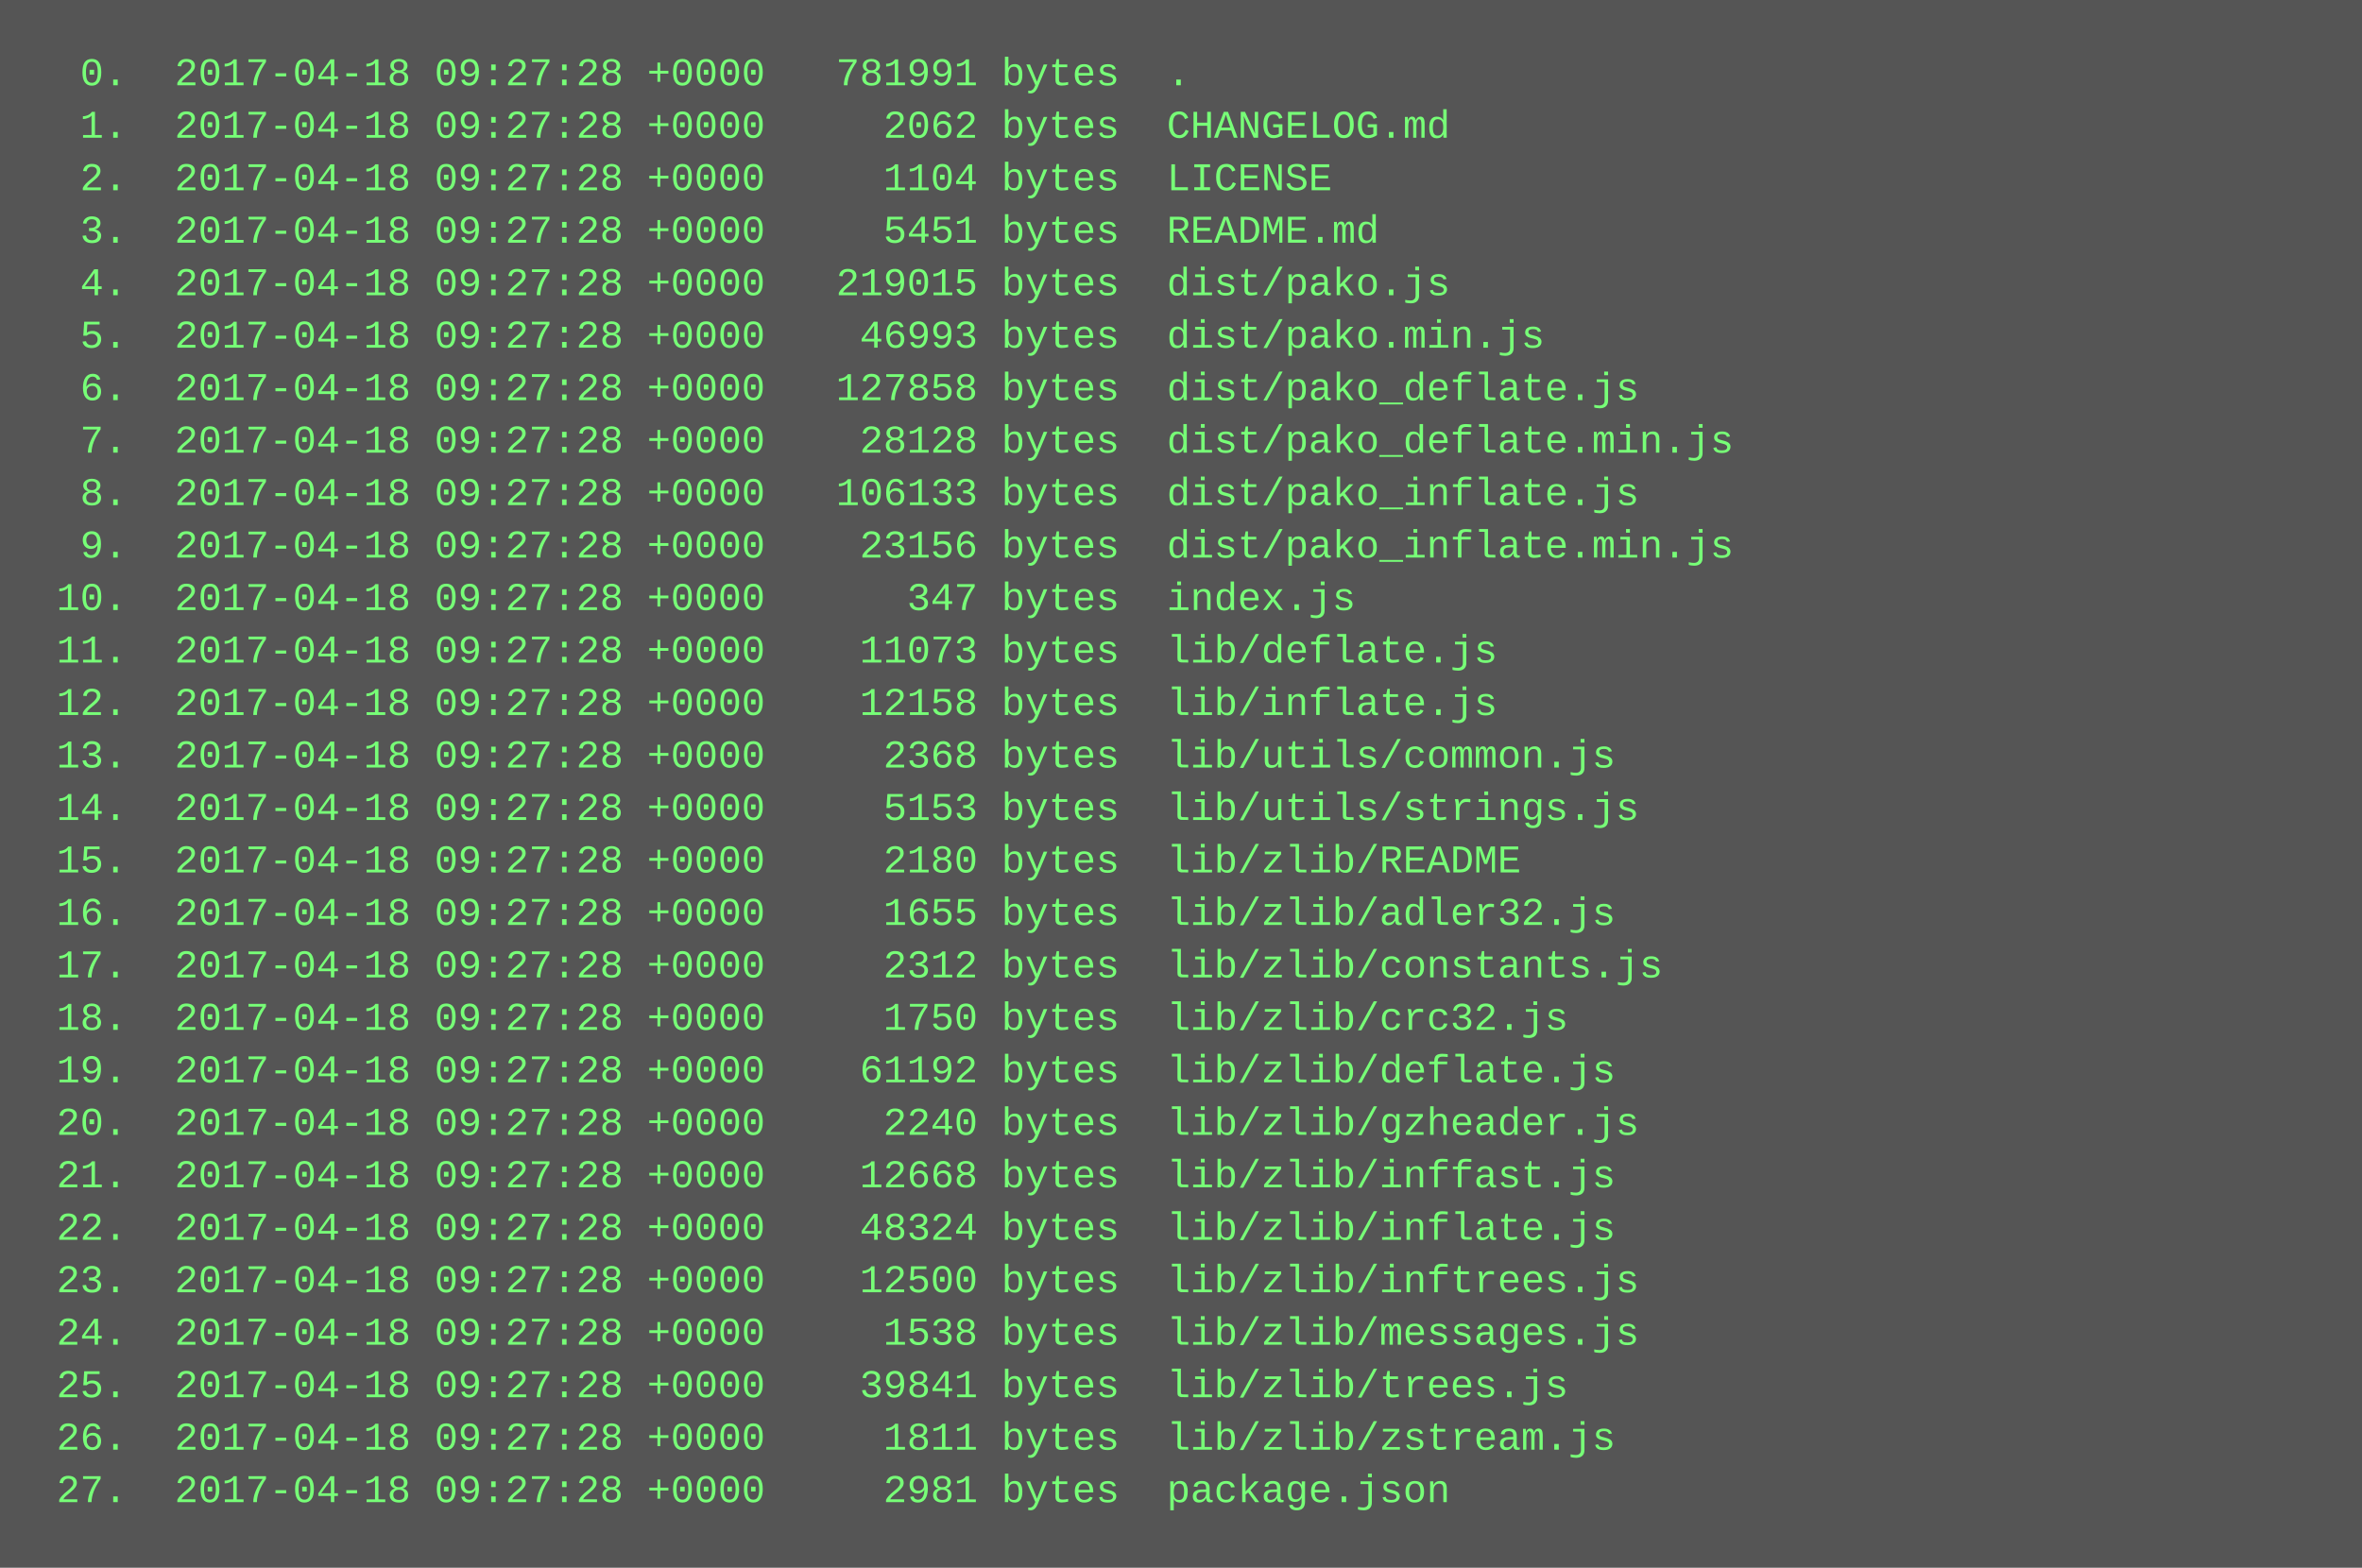
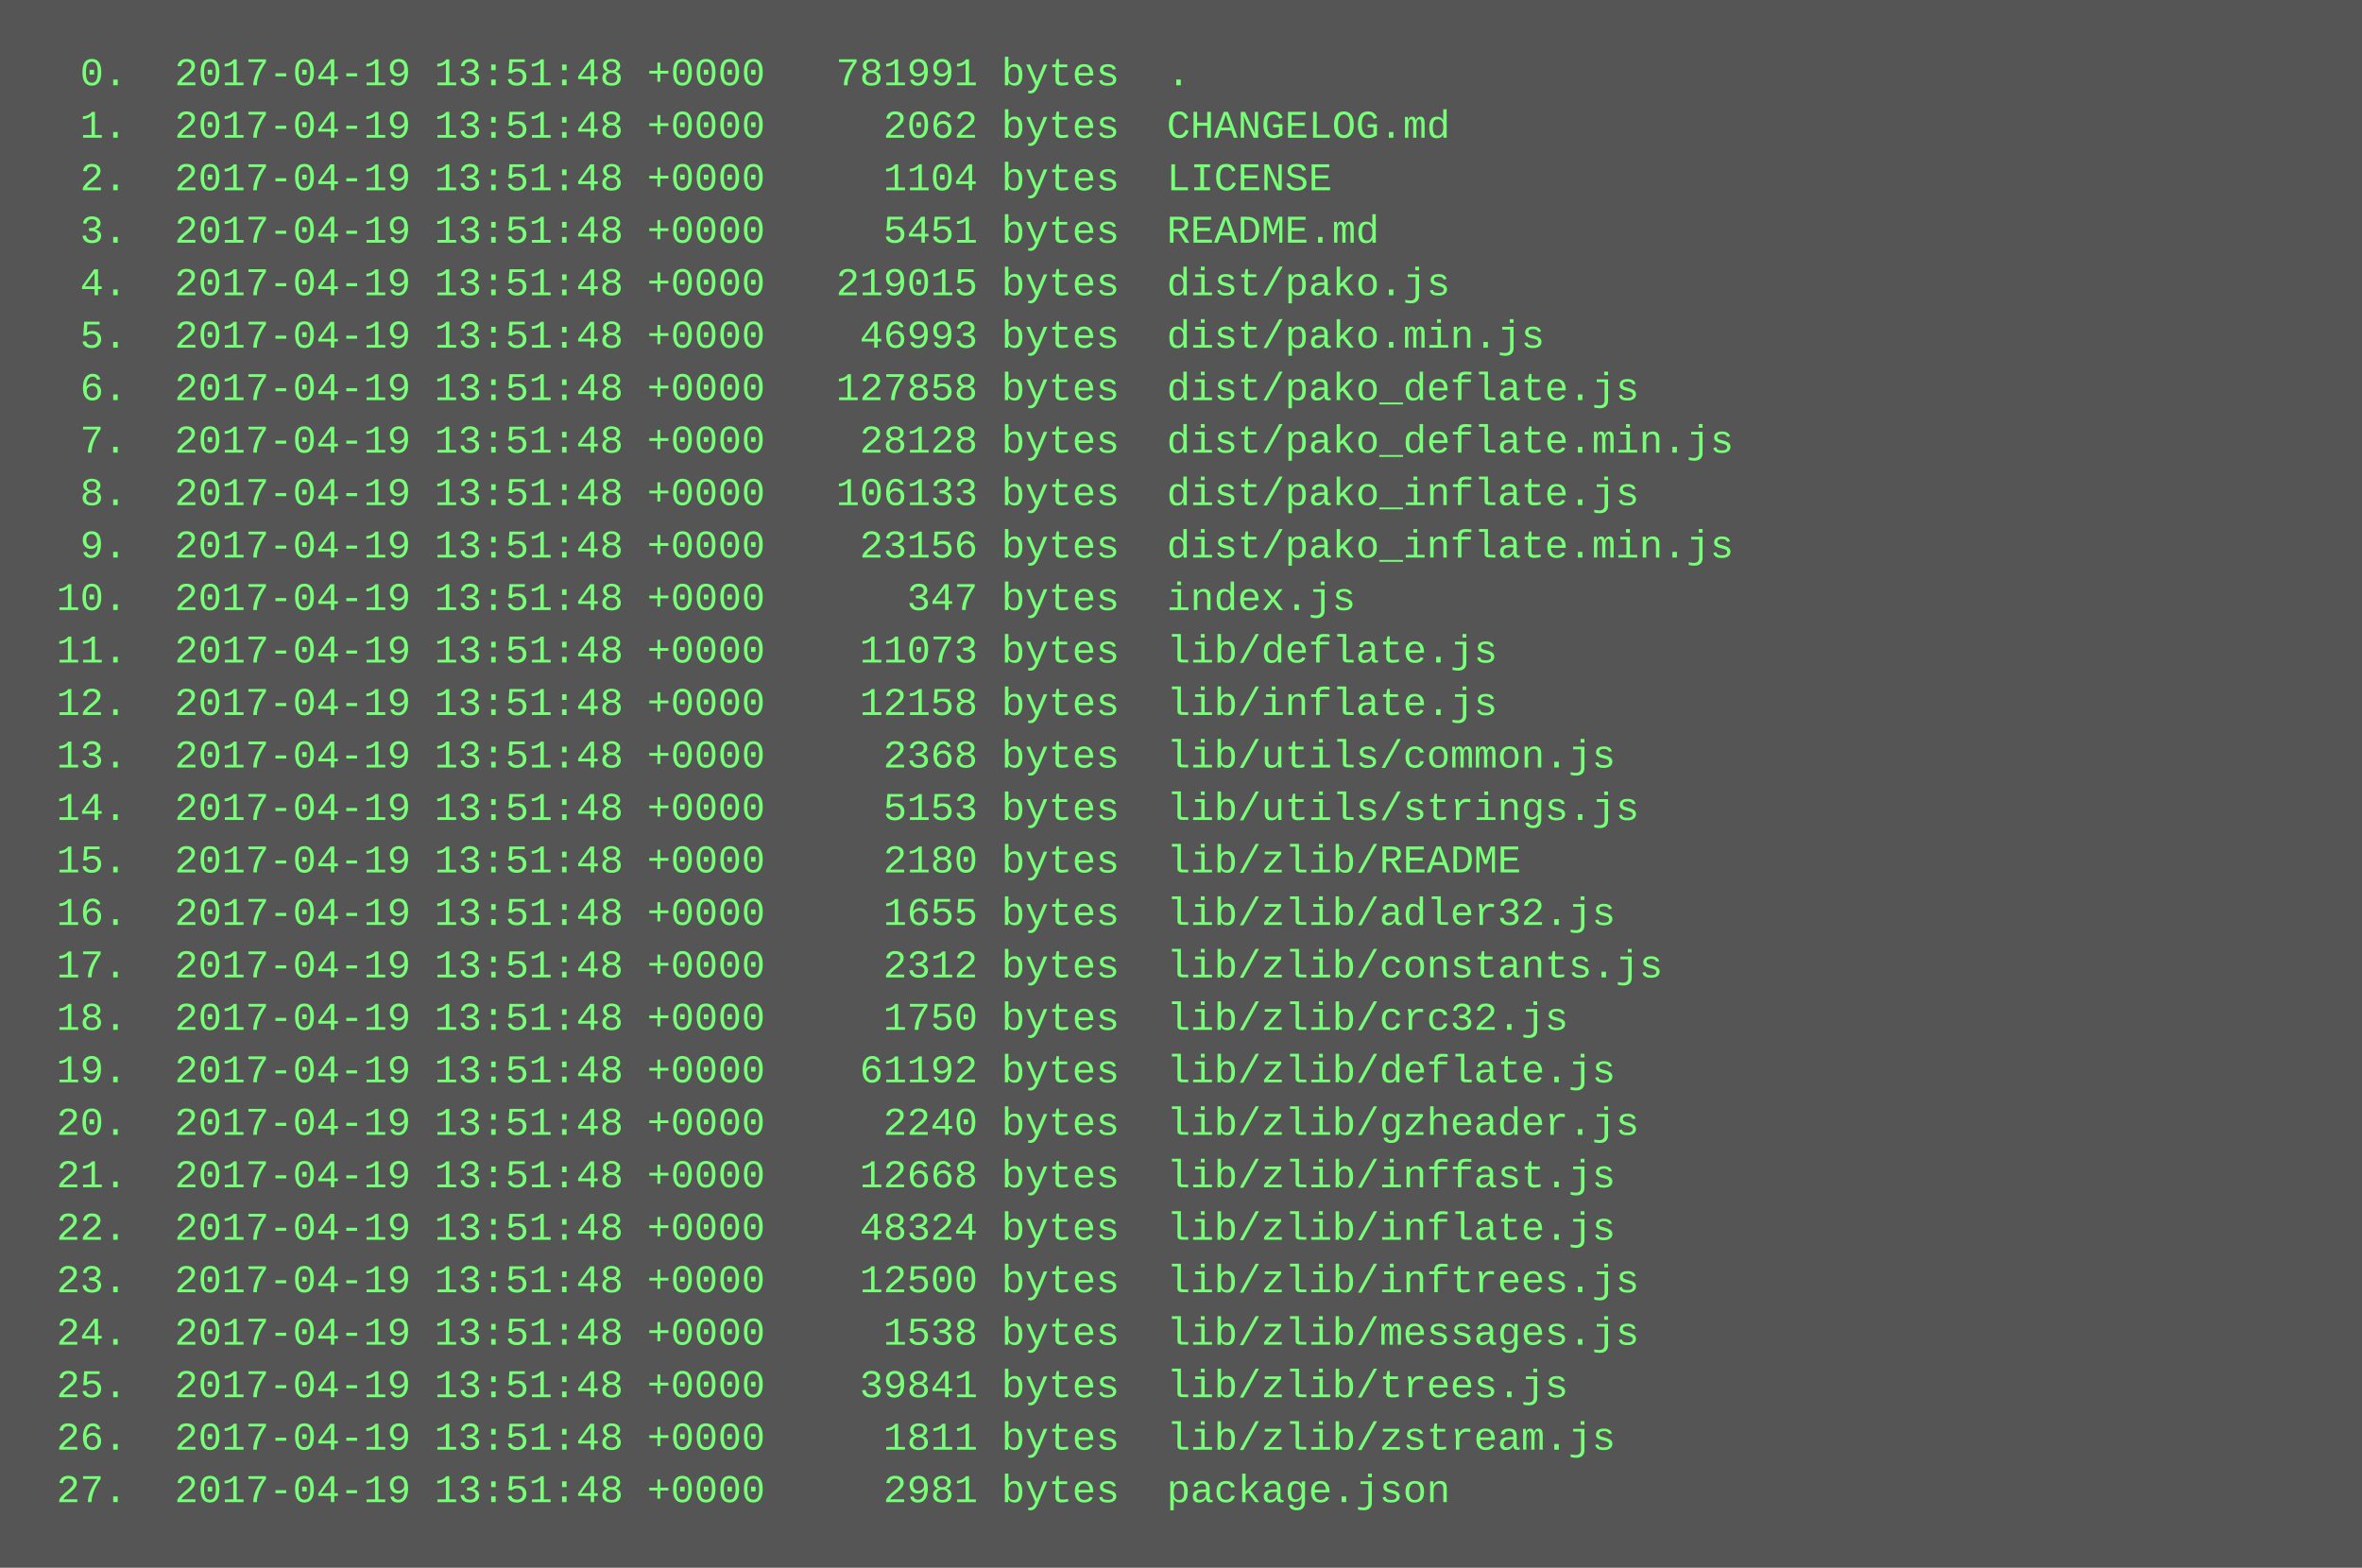
<svg xmlns="http://www.w3.org/2000/svg" height="478" width="720">
  <rect height="478" fill="#555" width="720" />
  <text fill="#7f7" font-family="Courier New" font-size="12" xml:space="preserve">
-     <tspan x="10" y="26">  0.  2017-04-18 09:27:28 +0000   781991 bytes  .</tspan>
-     <tspan x="10" y="42">  1.  2017-04-18 09:27:28 +0000     2062 bytes  CHANGELOG.md</tspan>
-     <tspan x="10" y="58">  2.  2017-04-18 09:27:28 +0000     1104 bytes  LICENSE</tspan>
-     <tspan x="10" y="74">  3.  2017-04-18 09:27:28 +0000     5451 bytes  README.md</tspan>
-     <tspan x="10" y="90">  4.  2017-04-18 09:27:28 +0000   219015 bytes  dist/pako.js</tspan>
-     <tspan x="10" y="106">  5.  2017-04-18 09:27:28 +0000    46993 bytes  dist/pako.min.js</tspan>
-     <tspan x="10" y="122">  6.  2017-04-18 09:27:28 +0000   127858 bytes  dist/pako_deflate.js</tspan>
-     <tspan x="10" y="138">  7.  2017-04-18 09:27:28 +0000    28128 bytes  dist/pako_deflate.min.js</tspan>
-     <tspan x="10" y="154">  8.  2017-04-18 09:27:28 +0000   106133 bytes  dist/pako_inflate.js</tspan>
-     <tspan x="10" y="170">  9.  2017-04-18 09:27:28 +0000    23156 bytes  dist/pako_inflate.min.js</tspan>
-     <tspan x="10" y="186"> 10.  2017-04-18 09:27:28 +0000      347 bytes  index.js</tspan>
-     <tspan x="10" y="202"> 11.  2017-04-18 09:27:28 +0000    11073 bytes  lib/deflate.js</tspan>
-     <tspan x="10" y="218"> 12.  2017-04-18 09:27:28 +0000    12158 bytes  lib/inflate.js</tspan>
-     <tspan x="10" y="234"> 13.  2017-04-18 09:27:28 +0000     2368 bytes  lib/utils/common.js</tspan>
-     <tspan x="10" y="250"> 14.  2017-04-18 09:27:28 +0000     5153 bytes  lib/utils/strings.js</tspan>
-     <tspan x="10" y="266"> 15.  2017-04-18 09:27:28 +0000     2180 bytes  lib/zlib/README</tspan>
-     <tspan x="10" y="282"> 16.  2017-04-18 09:27:28 +0000     1655 bytes  lib/zlib/adler32.js</tspan>
-     <tspan x="10" y="298"> 17.  2017-04-18 09:27:28 +0000     2312 bytes  lib/zlib/constants.js</tspan>
-     <tspan x="10" y="314"> 18.  2017-04-18 09:27:28 +0000     1750 bytes  lib/zlib/crc32.js</tspan>
-     <tspan x="10" y="330"> 19.  2017-04-18 09:27:28 +0000    61192 bytes  lib/zlib/deflate.js</tspan>
-     <tspan x="10" y="346"> 20.  2017-04-18 09:27:28 +0000     2240 bytes  lib/zlib/gzheader.js</tspan>
-     <tspan x="10" y="362"> 21.  2017-04-18 09:27:28 +0000    12668 bytes  lib/zlib/inffast.js</tspan>
-     <tspan x="10" y="378"> 22.  2017-04-18 09:27:28 +0000    48324 bytes  lib/zlib/inflate.js</tspan>
-     <tspan x="10" y="394"> 23.  2017-04-18 09:27:28 +0000    12500 bytes  lib/zlib/inftrees.js</tspan>
-     <tspan x="10" y="410"> 24.  2017-04-18 09:27:28 +0000     1538 bytes  lib/zlib/messages.js</tspan>
-     <tspan x="10" y="426"> 25.  2017-04-18 09:27:28 +0000    39841 bytes  lib/zlib/trees.js</tspan>
-     <tspan x="10" y="442"> 26.  2017-04-18 09:27:28 +0000     1811 bytes  lib/zlib/zstream.js</tspan>
-     <tspan x="10" y="458"> 27.  2017-04-18 09:27:28 +0000     2981 bytes  package.json</tspan>
+     <tspan x="10" y="26">  0.  2017-04-19 13:51:48 +0000   781991 bytes  .</tspan>
+     <tspan x="10" y="42">  1.  2017-04-19 13:51:48 +0000     2062 bytes  CHANGELOG.md</tspan>
+     <tspan x="10" y="58">  2.  2017-04-19 13:51:48 +0000     1104 bytes  LICENSE</tspan>
+     <tspan x="10" y="74">  3.  2017-04-19 13:51:48 +0000     5451 bytes  README.md</tspan>
+     <tspan x="10" y="90">  4.  2017-04-19 13:51:48 +0000   219015 bytes  dist/pako.js</tspan>
+     <tspan x="10" y="106">  5.  2017-04-19 13:51:48 +0000    46993 bytes  dist/pako.min.js</tspan>
+     <tspan x="10" y="122">  6.  2017-04-19 13:51:48 +0000   127858 bytes  dist/pako_deflate.js</tspan>
+     <tspan x="10" y="138">  7.  2017-04-19 13:51:48 +0000    28128 bytes  dist/pako_deflate.min.js</tspan>
+     <tspan x="10" y="154">  8.  2017-04-19 13:51:48 +0000   106133 bytes  dist/pako_inflate.js</tspan>
+     <tspan x="10" y="170">  9.  2017-04-19 13:51:48 +0000    23156 bytes  dist/pako_inflate.min.js</tspan>
+     <tspan x="10" y="186"> 10.  2017-04-19 13:51:48 +0000      347 bytes  index.js</tspan>
+     <tspan x="10" y="202"> 11.  2017-04-19 13:51:48 +0000    11073 bytes  lib/deflate.js</tspan>
+     <tspan x="10" y="218"> 12.  2017-04-19 13:51:48 +0000    12158 bytes  lib/inflate.js</tspan>
+     <tspan x="10" y="234"> 13.  2017-04-19 13:51:48 +0000     2368 bytes  lib/utils/common.js</tspan>
+     <tspan x="10" y="250"> 14.  2017-04-19 13:51:48 +0000     5153 bytes  lib/utils/strings.js</tspan>
+     <tspan x="10" y="266"> 15.  2017-04-19 13:51:48 +0000     2180 bytes  lib/zlib/README</tspan>
+     <tspan x="10" y="282"> 16.  2017-04-19 13:51:48 +0000     1655 bytes  lib/zlib/adler32.js</tspan>
+     <tspan x="10" y="298"> 17.  2017-04-19 13:51:48 +0000     2312 bytes  lib/zlib/constants.js</tspan>
+     <tspan x="10" y="314"> 18.  2017-04-19 13:51:48 +0000     1750 bytes  lib/zlib/crc32.js</tspan>
+     <tspan x="10" y="330"> 19.  2017-04-19 13:51:48 +0000    61192 bytes  lib/zlib/deflate.js</tspan>
+     <tspan x="10" y="346"> 20.  2017-04-19 13:51:48 +0000     2240 bytes  lib/zlib/gzheader.js</tspan>
+     <tspan x="10" y="362"> 21.  2017-04-19 13:51:48 +0000    12668 bytes  lib/zlib/inffast.js</tspan>
+     <tspan x="10" y="378"> 22.  2017-04-19 13:51:48 +0000    48324 bytes  lib/zlib/inflate.js</tspan>
+     <tspan x="10" y="394"> 23.  2017-04-19 13:51:48 +0000    12500 bytes  lib/zlib/inftrees.js</tspan>
+     <tspan x="10" y="410"> 24.  2017-04-19 13:51:48 +0000     1538 bytes  lib/zlib/messages.js</tspan>
+     <tspan x="10" y="426"> 25.  2017-04-19 13:51:48 +0000    39841 bytes  lib/zlib/trees.js</tspan>
+     <tspan x="10" y="442"> 26.  2017-04-19 13:51:48 +0000     1811 bytes  lib/zlib/zstream.js</tspan>
+     <tspan x="10" y="458"> 27.  2017-04-19 13:51:48 +0000     2981 bytes  package.json</tspan>
  </text>
</svg>
